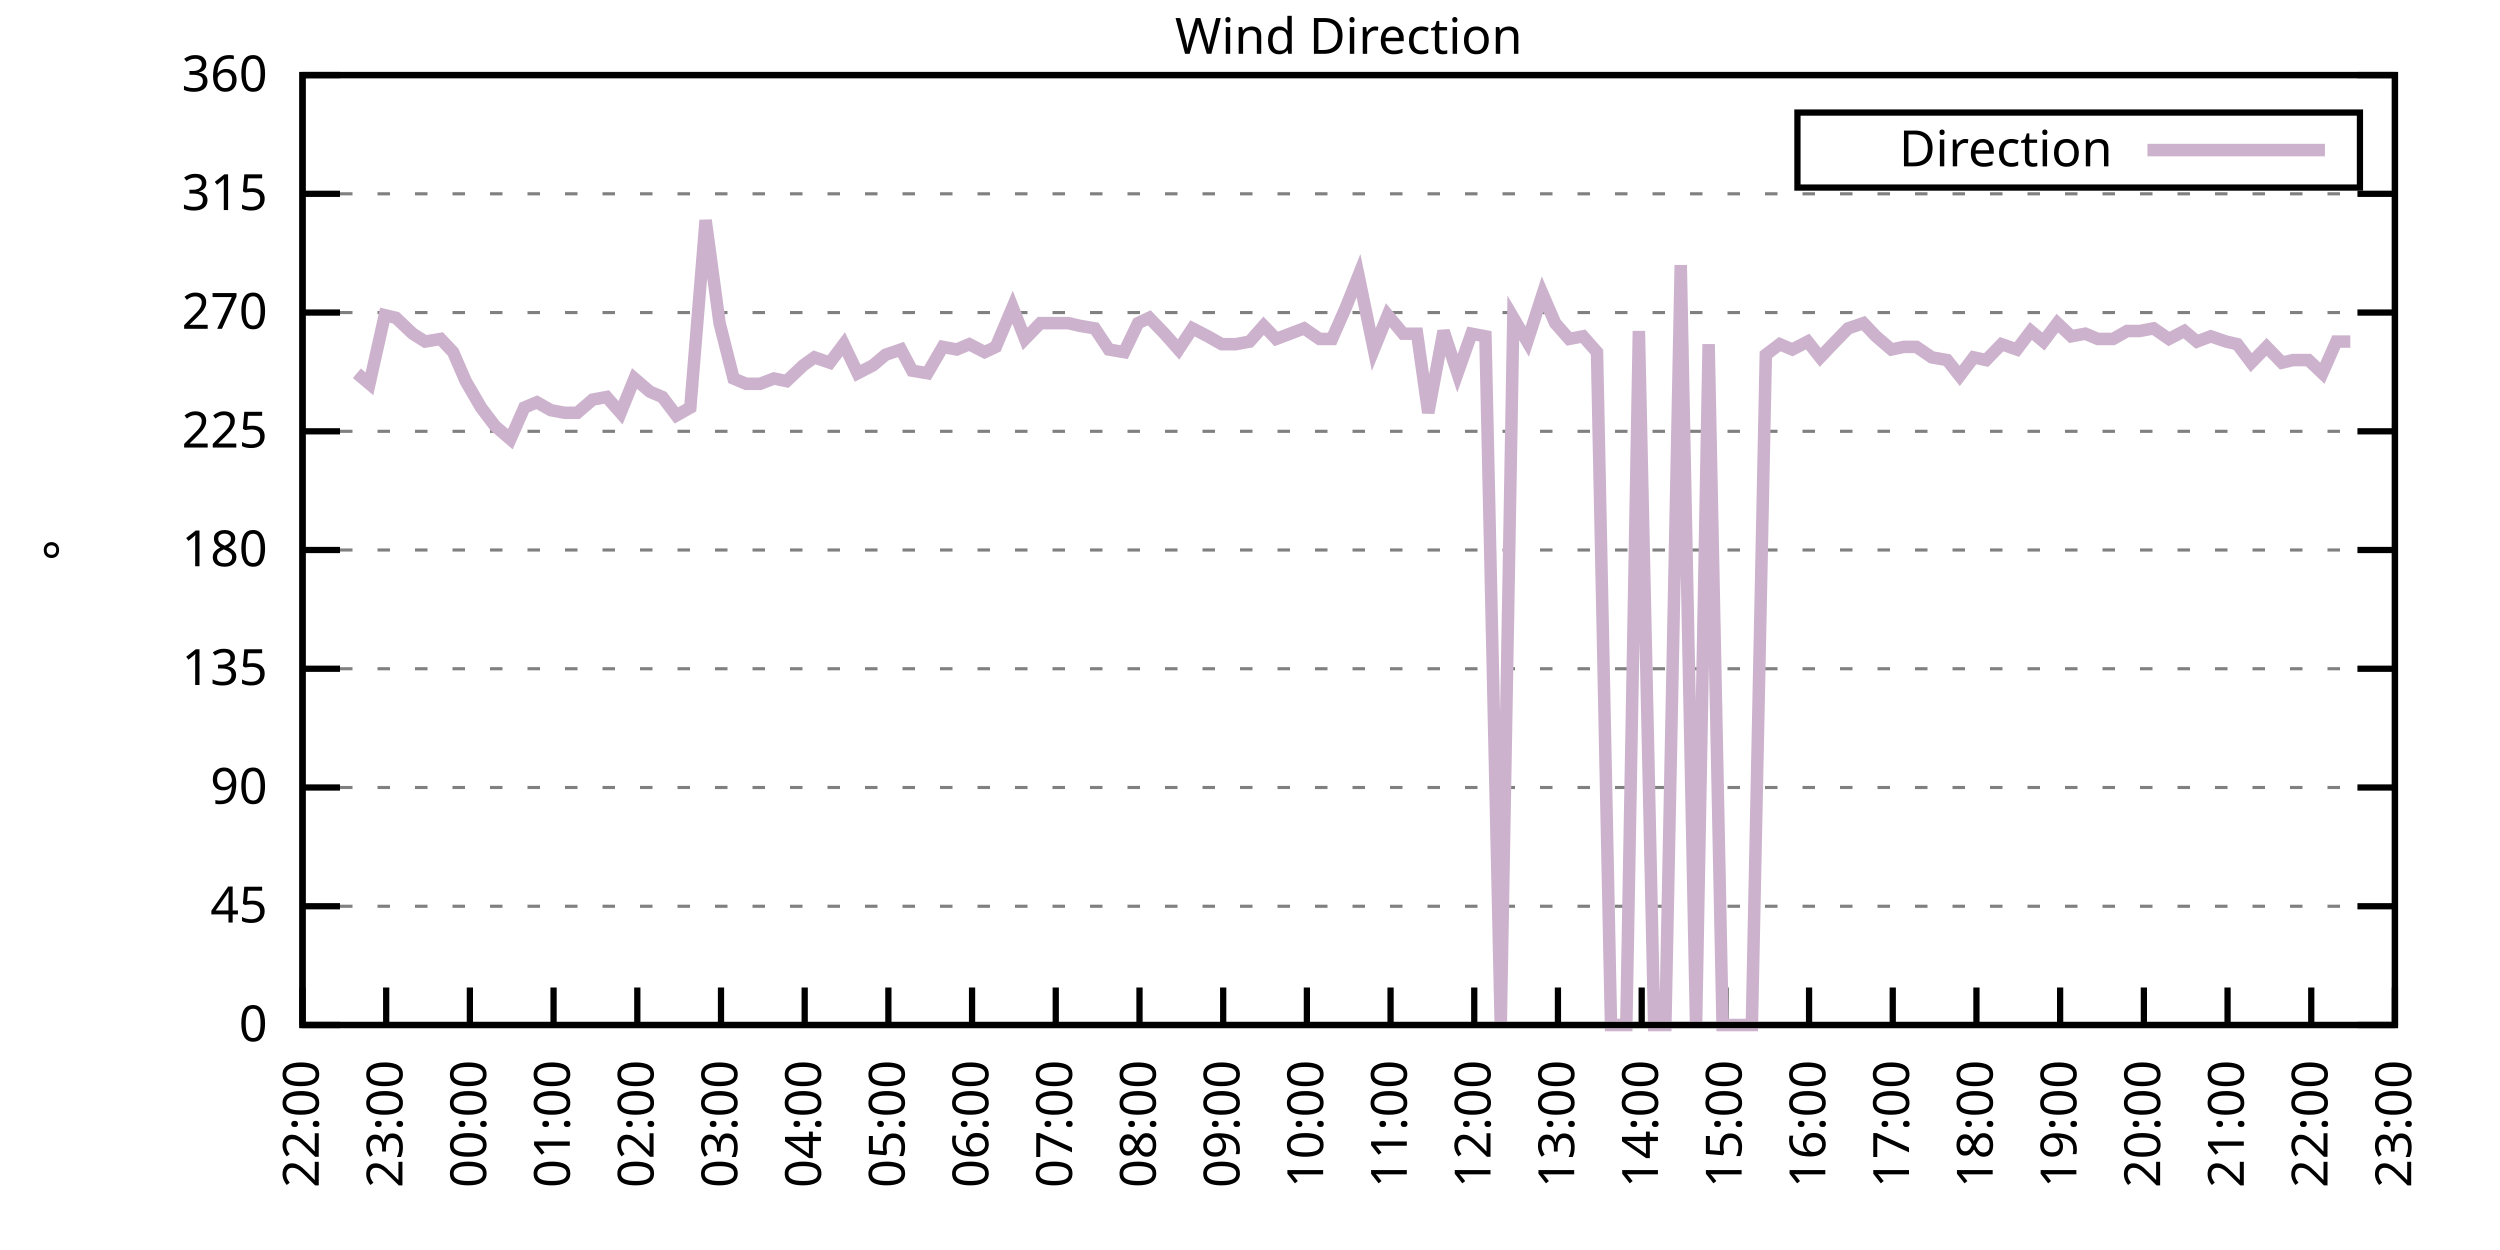
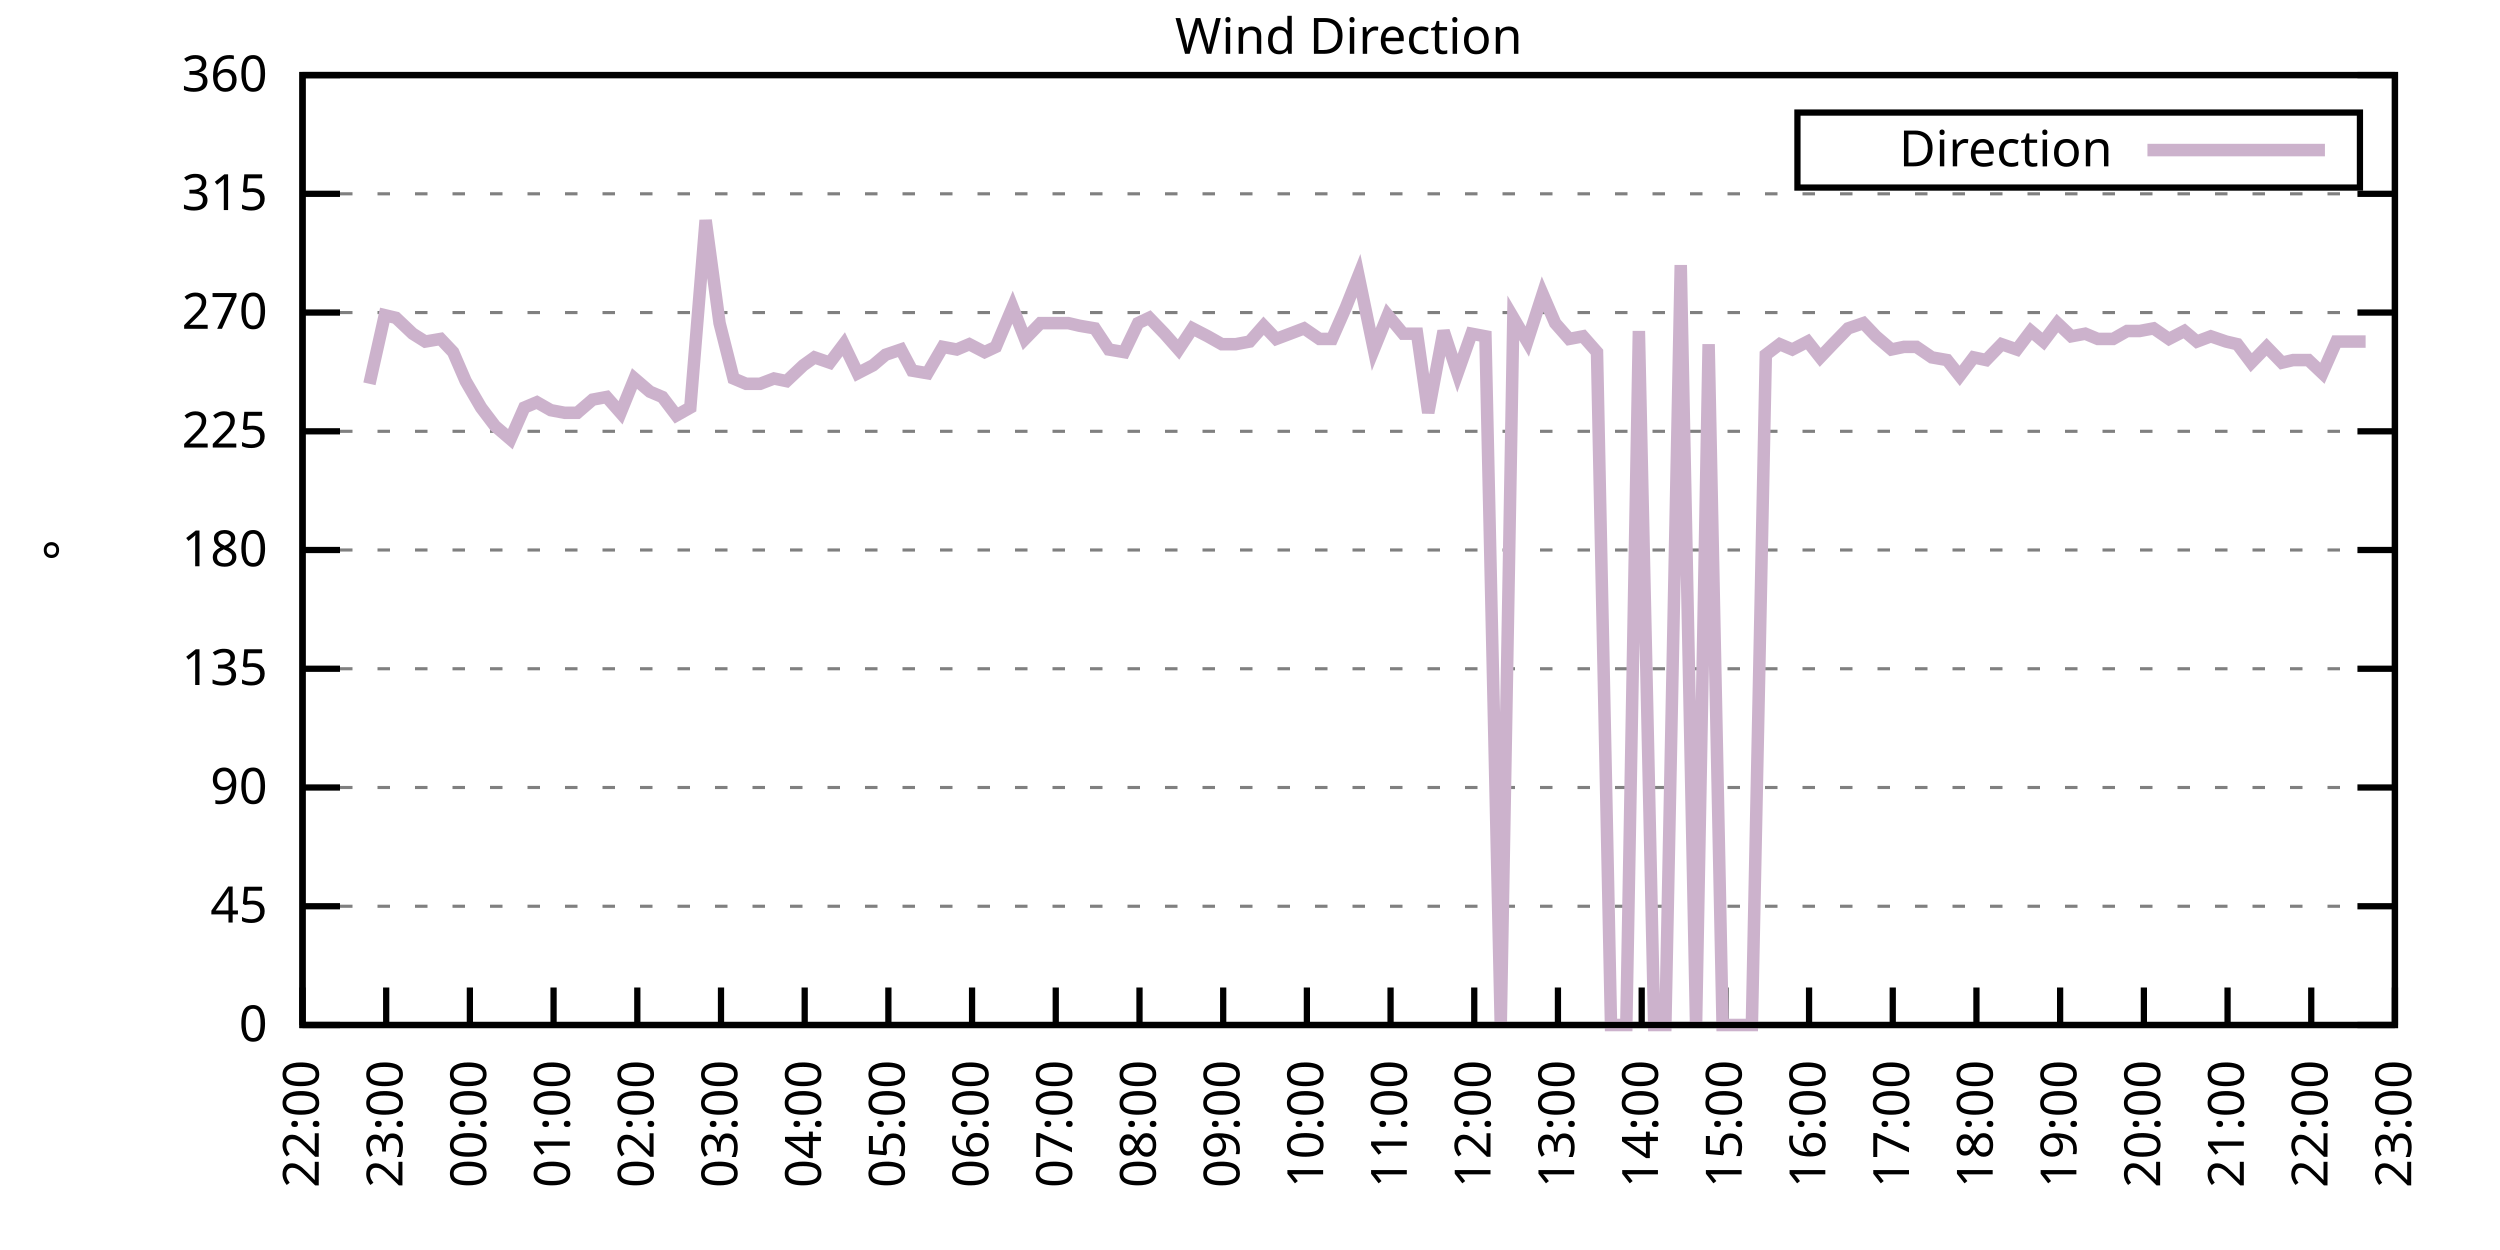
<svg xmlns="http://www.w3.org/2000/svg" xmlns:xlink="http://www.w3.org/1999/xlink" width="400" height="200" viewBox="0 0 400 200">
  <g id="gnuplot_canvas">
    <rect x="0" y="0" width="400" height="200" fill="none" />
    <defs>
      <circle id="gpDot" r="0.5" stroke-width="0.5" stroke="currentColor" />
      <path id="gpPt0" stroke-width="0.333" stroke="currentColor" d="M-1,0 h2 M0,-1 v2" />
      <path id="gpPt1" stroke-width="0.333" stroke="currentColor" d="M-1,-1 L1,1 M1,-1 L-1,1" />
      <path id="gpPt2" stroke-width="0.333" stroke="currentColor" d="M-1,0 L1,0 M0,-1 L0,1 M-1,-1 L1,1 M-1,1 L1,-1" />
      <rect id="gpPt3" stroke-width="0.333" stroke="currentColor" x="-1" y="-1" width="2" height="2" />
      <rect id="gpPt4" stroke-width="0.333" stroke="currentColor" fill="currentColor" x="-1" y="-1" width="2" height="2" />
      <circle id="gpPt5" stroke-width="0.333" stroke="currentColor" cx="0" cy="0" r="1" />
      <use xlink:href="#gpPt5" id="gpPt6" fill="currentColor" stroke="none" />
      <path id="gpPt7" stroke-width="0.333" stroke="currentColor" d="M0,-1.33 L-1.33,0.67 L1.33,0.67 z" />
      <use xlink:href="#gpPt7" id="gpPt8" fill="currentColor" stroke="none" />
      <use xlink:href="#gpPt7" id="gpPt9" stroke="currentColor" transform="rotate(180)" />
      <use xlink:href="#gpPt9" id="gpPt10" fill="currentColor" stroke="none" />
      <use xlink:href="#gpPt3" id="gpPt11" stroke="currentColor" transform="rotate(45)" />
      <use xlink:href="#gpPt11" id="gpPt12" fill="currentColor" stroke="none" />
      <path id="gpPt13" stroke-width="0.333" stroke="currentColor" d="M0,1.330 L1.265,0.411 L0.782,-1.067 L-0.782,-1.076 L-1.265,0.411 z" />
      <use xlink:href="#gpPt13" id="gpPt14" fill="currentColor" stroke="none" />
      <filter id="textbox" filterUnits="objectBoundingBox" x="0" y="0" height="1" width="1">
        <feFlood flood-color="white" flood-opacity="1" result="bgnd" />
        <feComposite in="SourceGraphic" in2="bgnd" operator="atop" />
      </filter>
      <filter id="greybox" filterUnits="objectBoundingBox" x="0" y="0" height="1" width="1">
        <feFlood flood-color="lightgrey" flood-opacity="1" result="grey" />
        <feComposite in="SourceGraphic" in2="grey" operator="atop" />
      </filter>
    </defs>
    <g fill="none" color="white" stroke="currentColor" stroke-width="1.00" stroke-linecap="butt" stroke-linejoin="miter">
</g>
    <g fill="none" color="black" stroke="currentColor" stroke-width="1.00" stroke-linecap="butt" stroke-linejoin="miter">
      <g stroke="none" shape-rendering="crispEdges">
        <polygon fill="rgb(255, 255, 255)" points="48.40,164.00 383.18,164.00 383.18,12.02 48.40,12.02 " />
      </g>
    </g>
    <g fill="none" color="black" stroke="currentColor" stroke-width="1.00" stroke-linecap="butt" stroke-linejoin="miter">
</g>
    <g fill="none" color="black" stroke="black" stroke-width="0.50" stroke-linecap="butt" stroke-linejoin="miter">
</g>
    <g fill="none" color="gray" stroke="currentColor" stroke-width="0.50" stroke-linecap="butt" stroke-linejoin="miter">
      <path stroke="gray" stroke-dasharray="2,4" class="gridline" d="M48.40,164.00 L383.19,164.00  " />
    </g>
    <g fill="none" color="gray" stroke="gray" stroke-width="1.00" stroke-linecap="butt" stroke-linejoin="miter">
</g>
    <g fill="none" color="black" stroke="currentColor" stroke-width="1.00" stroke-linecap="butt" stroke-linejoin="miter">
      <path stroke="black" d="M48.40,164.00 L54.40,164.00 M383.19,164.00 L377.19,164.00  " />
      <g transform="translate(42.80,166.60)" stroke="none" fill="black" font-family="Sans" font-size="8.00" text-anchor="end">
        <text>
          <tspan font-family="Sans"> 0</tspan>
        </text>
      </g>
    </g>
    <g fill="none" color="black" stroke="currentColor" stroke-width="1.00" stroke-linecap="butt" stroke-linejoin="miter">
</g>
    <g fill="none" color="black" stroke="black" stroke-width="0.50" stroke-linecap="butt" stroke-linejoin="miter">
</g>
    <g fill="none" color="gray" stroke="currentColor" stroke-width="0.50" stroke-linecap="butt" stroke-linejoin="miter">
      <path stroke="gray" stroke-dasharray="2,4" class="gridline" d="M48.40,145.00 L383.19,145.00  " />
    </g>
    <g fill="none" color="gray" stroke="gray" stroke-width="1.00" stroke-linecap="butt" stroke-linejoin="miter">
</g>
    <g fill="none" color="black" stroke="currentColor" stroke-width="1.00" stroke-linecap="butt" stroke-linejoin="miter">
      <path stroke="black" d="M48.40,145.00 L54.40,145.00 M383.19,145.00 L377.19,145.00  " />
      <g transform="translate(42.80,147.60)" stroke="none" fill="black" font-family="Sans" font-size="8.00" text-anchor="end">
        <text>
          <tspan font-family="Sans"> 45</tspan>
        </text>
      </g>
    </g>
    <g fill="none" color="black" stroke="currentColor" stroke-width="1.00" stroke-linecap="butt" stroke-linejoin="miter">
</g>
    <g fill="none" color="black" stroke="black" stroke-width="0.50" stroke-linecap="butt" stroke-linejoin="miter">
</g>
    <g fill="none" color="gray" stroke="currentColor" stroke-width="0.50" stroke-linecap="butt" stroke-linejoin="miter">
      <path stroke="gray" stroke-dasharray="2,4" class="gridline" d="M48.40,126.00 L383.19,126.00  " />
    </g>
    <g fill="none" color="gray" stroke="gray" stroke-width="1.00" stroke-linecap="butt" stroke-linejoin="miter">
</g>
    <g fill="none" color="black" stroke="currentColor" stroke-width="1.00" stroke-linecap="butt" stroke-linejoin="miter">
      <path stroke="black" d="M48.40,126.00 L54.40,126.00 M383.19,126.00 L377.19,126.00  " />
      <g transform="translate(42.80,128.60)" stroke="none" fill="black" font-family="Sans" font-size="8.00" text-anchor="end">
        <text>
          <tspan font-family="Sans"> 90</tspan>
        </text>
      </g>
    </g>
    <g fill="none" color="black" stroke="currentColor" stroke-width="1.00" stroke-linecap="butt" stroke-linejoin="miter">
</g>
    <g fill="none" color="black" stroke="black" stroke-width="0.50" stroke-linecap="butt" stroke-linejoin="miter">
</g>
    <g fill="none" color="gray" stroke="currentColor" stroke-width="0.50" stroke-linecap="butt" stroke-linejoin="miter">
      <path stroke="gray" stroke-dasharray="2,4" class="gridline" d="M48.40,107.00 L383.19,107.00  " />
    </g>
    <g fill="none" color="gray" stroke="gray" stroke-width="1.00" stroke-linecap="butt" stroke-linejoin="miter">
</g>
    <g fill="none" color="black" stroke="currentColor" stroke-width="1.00" stroke-linecap="butt" stroke-linejoin="miter">
      <path stroke="black" d="M48.40,107.00 L54.40,107.00 M383.19,107.00 L377.19,107.00  " />
      <g transform="translate(42.80,109.60)" stroke="none" fill="black" font-family="Sans" font-size="8.00" text-anchor="end">
        <text>
          <tspan font-family="Sans"> 135</tspan>
        </text>
      </g>
    </g>
    <g fill="none" color="black" stroke="currentColor" stroke-width="1.00" stroke-linecap="butt" stroke-linejoin="miter">
</g>
    <g fill="none" color="black" stroke="black" stroke-width="0.50" stroke-linecap="butt" stroke-linejoin="miter">
</g>
    <g fill="none" color="gray" stroke="currentColor" stroke-width="0.50" stroke-linecap="butt" stroke-linejoin="miter">
      <path stroke="gray" stroke-dasharray="2,4" class="gridline" d="M48.40,88.00 L383.19,88.00  " />
    </g>
    <g fill="none" color="gray" stroke="gray" stroke-width="1.00" stroke-linecap="butt" stroke-linejoin="miter">
</g>
    <g fill="none" color="black" stroke="currentColor" stroke-width="1.00" stroke-linecap="butt" stroke-linejoin="miter">
      <path stroke="black" d="M48.40,88.00 L54.40,88.00 M383.19,88.00 L377.19,88.00  " />
      <g transform="translate(42.80,90.60)" stroke="none" fill="black" font-family="Sans" font-size="8.00" text-anchor="end">
        <text>
          <tspan font-family="Sans"> 180</tspan>
        </text>
      </g>
    </g>
    <g fill="none" color="black" stroke="currentColor" stroke-width="1.00" stroke-linecap="butt" stroke-linejoin="miter">
</g>
    <g fill="none" color="black" stroke="black" stroke-width="0.50" stroke-linecap="butt" stroke-linejoin="miter">
</g>
    <g fill="none" color="gray" stroke="currentColor" stroke-width="0.50" stroke-linecap="butt" stroke-linejoin="miter">
      <path stroke="gray" stroke-dasharray="2,4" class="gridline" d="M48.40,69.01 L383.19,69.01  " />
    </g>
    <g fill="none" color="gray" stroke="gray" stroke-width="1.00" stroke-linecap="butt" stroke-linejoin="miter">
</g>
    <g fill="none" color="black" stroke="currentColor" stroke-width="1.00" stroke-linecap="butt" stroke-linejoin="miter">
      <path stroke="black" d="M48.40,69.01 L54.40,69.01 M383.19,69.01 L377.19,69.01  " />
      <g transform="translate(42.80,71.61)" stroke="none" fill="black" font-family="Sans" font-size="8.00" text-anchor="end">
        <text>
          <tspan font-family="Sans"> 225</tspan>
        </text>
      </g>
    </g>
    <g fill="none" color="black" stroke="currentColor" stroke-width="1.00" stroke-linecap="butt" stroke-linejoin="miter">
</g>
    <g fill="none" color="black" stroke="black" stroke-width="0.50" stroke-linecap="butt" stroke-linejoin="miter">
</g>
    <g fill="none" color="gray" stroke="currentColor" stroke-width="0.50" stroke-linecap="butt" stroke-linejoin="miter">
      <path stroke="gray" stroke-dasharray="2,4" class="gridline" d="M48.40,50.01 L383.19,50.01  " />
    </g>
    <g fill="none" color="gray" stroke="gray" stroke-width="1.00" stroke-linecap="butt" stroke-linejoin="miter">
</g>
    <g fill="none" color="black" stroke="currentColor" stroke-width="1.00" stroke-linecap="butt" stroke-linejoin="miter">
      <path stroke="black" d="M48.40,50.01 L54.40,50.01 M383.19,50.01 L377.19,50.01  " />
      <g transform="translate(42.80,52.61)" stroke="none" fill="black" font-family="Sans" font-size="8.00" text-anchor="end">
        <text>
          <tspan font-family="Sans"> 270</tspan>
        </text>
      </g>
    </g>
    <g fill="none" color="black" stroke="currentColor" stroke-width="1.00" stroke-linecap="butt" stroke-linejoin="miter">
</g>
    <g fill="none" color="black" stroke="black" stroke-width="0.50" stroke-linecap="butt" stroke-linejoin="miter">
</g>
    <g fill="none" color="gray" stroke="currentColor" stroke-width="0.50" stroke-linecap="butt" stroke-linejoin="miter">
      <path stroke="gray" stroke-dasharray="2,4" class="gridline" d="M48.40,31.01 L383.19,31.01  " />
    </g>
    <g fill="none" color="gray" stroke="gray" stroke-width="1.00" stroke-linecap="butt" stroke-linejoin="miter">
</g>
    <g fill="none" color="black" stroke="currentColor" stroke-width="1.00" stroke-linecap="butt" stroke-linejoin="miter">
      <path stroke="black" d="M48.40,31.01 L54.40,31.01 M383.19,31.01 L377.19,31.01  " />
      <g transform="translate(42.80,33.61)" stroke="none" fill="black" font-family="Sans" font-size="8.00" text-anchor="end">
        <text>
          <tspan font-family="Sans"> 315</tspan>
        </text>
      </g>
    </g>
    <g fill="none" color="black" stroke="currentColor" stroke-width="1.00" stroke-linecap="butt" stroke-linejoin="miter">
</g>
    <g fill="none" color="black" stroke="black" stroke-width="0.50" stroke-linecap="butt" stroke-linejoin="miter">
</g>
    <g fill="none" color="gray" stroke="currentColor" stroke-width="0.50" stroke-linecap="butt" stroke-linejoin="miter">
      <path stroke="gray" stroke-dasharray="2,4" class="gridline" d="M48.40,12.01 L383.19,12.01  " />
    </g>
    <g fill="none" color="gray" stroke="gray" stroke-width="1.00" stroke-linecap="butt" stroke-linejoin="miter">
</g>
    <g fill="none" color="black" stroke="currentColor" stroke-width="1.00" stroke-linecap="butt" stroke-linejoin="miter">
      <path stroke="black" d="M48.40,12.01 L54.40,12.01 M383.19,12.01 L377.19,12.01  " />
      <g transform="translate(42.80,14.61)" stroke="none" fill="black" font-family="Sans" font-size="8.00" text-anchor="end">
        <text>
          <tspan font-family="Sans"> 360</tspan>
        </text>
      </g>
    </g>
    <g fill="none" color="black" stroke="currentColor" stroke-width="1.00" stroke-linecap="butt" stroke-linejoin="miter">
      <path stroke="black" d="M48.40,164.00 L48.40,158.00  " />
      <g transform="translate(51.00,169.60) rotate(270.00)" stroke="none" fill="black" font-family="Sans" font-size="8.00" text-anchor="end">
        <text>
          <tspan font-family="Sans">22:00</tspan>
        </text>
      </g>
    </g>
    <g fill="none" color="black" stroke="currentColor" stroke-width="1.00" stroke-linecap="butt" stroke-linejoin="miter">
      <path stroke="black" d="M61.79,164.00 L61.79,158.00  " />
      <g transform="translate(64.39,169.60) rotate(270.00)" stroke="none" fill="black" font-family="Sans" font-size="8.00" text-anchor="end">
        <text>
          <tspan font-family="Sans">23:00</tspan>
        </text>
      </g>
    </g>
    <g fill="none" color="black" stroke="currentColor" stroke-width="1.00" stroke-linecap="butt" stroke-linejoin="miter">
      <path stroke="black" d="M75.18,164.00 L75.18,158.00  " />
      <g transform="translate(77.78,169.60) rotate(270.00)" stroke="none" fill="black" font-family="Sans" font-size="8.00" text-anchor="end">
        <text>
          <tspan font-family="Sans">00:00</tspan>
        </text>
      </g>
    </g>
    <g fill="none" color="black" stroke="currentColor" stroke-width="1.00" stroke-linecap="butt" stroke-linejoin="miter">
      <path stroke="black" d="M88.57,164.00 L88.57,158.00  " />
      <g transform="translate(91.17,169.60) rotate(270.00)" stroke="none" fill="black" font-family="Sans" font-size="8.00" text-anchor="end">
        <text>
          <tspan font-family="Sans">01:00</tspan>
        </text>
      </g>
    </g>
    <g fill="none" color="black" stroke="currentColor" stroke-width="1.00" stroke-linecap="butt" stroke-linejoin="miter">
      <path stroke="black" d="M101.97,164.00 L101.97,158.00  " />
      <g transform="translate(104.57,169.60) rotate(270.00)" stroke="none" fill="black" font-family="Sans" font-size="8.00" text-anchor="end">
        <text>
          <tspan font-family="Sans">02:00</tspan>
        </text>
      </g>
    </g>
    <g fill="none" color="black" stroke="currentColor" stroke-width="1.00" stroke-linecap="butt" stroke-linejoin="miter">
      <path stroke="black" d="M115.36,164.00 L115.36,158.00  " />
      <g transform="translate(117.96,169.60) rotate(270.00)" stroke="none" fill="black" font-family="Sans" font-size="8.00" text-anchor="end">
        <text>
          <tspan font-family="Sans">03:00</tspan>
        </text>
      </g>
    </g>
    <g fill="none" color="black" stroke="currentColor" stroke-width="1.00" stroke-linecap="butt" stroke-linejoin="miter">
      <path stroke="black" d="M128.75,164.00 L128.75,158.00  " />
      <g transform="translate(131.35,169.60) rotate(270.00)" stroke="none" fill="black" font-family="Sans" font-size="8.00" text-anchor="end">
        <text>
          <tspan font-family="Sans">04:00</tspan>
        </text>
      </g>
    </g>
    <g fill="none" color="black" stroke="currentColor" stroke-width="1.00" stroke-linecap="butt" stroke-linejoin="miter">
      <path stroke="black" d="M142.14,164.00 L142.14,158.00  " />
      <g transform="translate(144.74,169.60) rotate(270.00)" stroke="none" fill="black" font-family="Sans" font-size="8.00" text-anchor="end">
        <text>
          <tspan font-family="Sans">05:00</tspan>
        </text>
      </g>
    </g>
    <g fill="none" color="black" stroke="currentColor" stroke-width="1.00" stroke-linecap="butt" stroke-linejoin="miter">
      <path stroke="black" d="M155.53,164.00 L155.53,158.00  " />
      <g transform="translate(158.13,169.60) rotate(270.00)" stroke="none" fill="black" font-family="Sans" font-size="8.00" text-anchor="end">
        <text>
          <tspan font-family="Sans">06:00</tspan>
        </text>
      </g>
    </g>
    <g fill="none" color="black" stroke="currentColor" stroke-width="1.00" stroke-linecap="butt" stroke-linejoin="miter">
      <path stroke="black" d="M168.92,164.00 L168.92,158.00  " />
      <g transform="translate(171.52,169.60) rotate(270.00)" stroke="none" fill="black" font-family="Sans" font-size="8.00" text-anchor="end">
        <text>
          <tspan font-family="Sans">07:00</tspan>
        </text>
      </g>
    </g>
    <g fill="none" color="black" stroke="currentColor" stroke-width="1.00" stroke-linecap="butt" stroke-linejoin="miter">
      <path stroke="black" d="M182.32,164.00 L182.32,158.00  " />
      <g transform="translate(184.92,169.60) rotate(270.00)" stroke="none" fill="black" font-family="Sans" font-size="8.00" text-anchor="end">
        <text>
          <tspan font-family="Sans">08:00</tspan>
        </text>
      </g>
    </g>
    <g fill="none" color="black" stroke="currentColor" stroke-width="1.00" stroke-linecap="butt" stroke-linejoin="miter">
      <path stroke="black" d="M195.71,164.00 L195.71,158.00  " />
      <g transform="translate(198.31,169.60) rotate(270.00)" stroke="none" fill="black" font-family="Sans" font-size="8.00" text-anchor="end">
        <text>
          <tspan font-family="Sans">09:00</tspan>
        </text>
      </g>
    </g>
    <g fill="none" color="black" stroke="currentColor" stroke-width="1.00" stroke-linecap="butt" stroke-linejoin="miter">
      <path stroke="black" d="M209.10,164.00 L209.10,158.00  " />
      <g transform="translate(211.70,169.60) rotate(270.00)" stroke="none" fill="black" font-family="Sans" font-size="8.00" text-anchor="end">
        <text>
          <tspan font-family="Sans">10:00</tspan>
        </text>
      </g>
    </g>
    <g fill="none" color="black" stroke="currentColor" stroke-width="1.00" stroke-linecap="butt" stroke-linejoin="miter">
      <path stroke="black" d="M222.49,164.00 L222.49,158.00  " />
      <g transform="translate(225.09,169.60) rotate(270.00)" stroke="none" fill="black" font-family="Sans" font-size="8.00" text-anchor="end">
        <text>
          <tspan font-family="Sans">11:00</tspan>
        </text>
      </g>
    </g>
    <g fill="none" color="black" stroke="currentColor" stroke-width="1.00" stroke-linecap="butt" stroke-linejoin="miter">
      <path stroke="black" d="M235.88,164.00 L235.88,158.00  " />
      <g transform="translate(238.48,169.60) rotate(270.00)" stroke="none" fill="black" font-family="Sans" font-size="8.00" text-anchor="end">
        <text>
          <tspan font-family="Sans">12:00</tspan>
        </text>
      </g>
    </g>
    <g fill="none" color="black" stroke="currentColor" stroke-width="1.00" stroke-linecap="butt" stroke-linejoin="miter">
      <path stroke="black" d="M249.27,164.00 L249.27,158.00  " />
      <g transform="translate(251.87,169.60) rotate(270.00)" stroke="none" fill="black" font-family="Sans" font-size="8.00" text-anchor="end">
        <text>
          <tspan font-family="Sans">13:00</tspan>
        </text>
      </g>
    </g>
    <g fill="none" color="black" stroke="currentColor" stroke-width="1.00" stroke-linecap="butt" stroke-linejoin="miter">
      <path stroke="black" d="M262.67,164.00 L262.67,158.00  " />
      <g transform="translate(265.27,169.60) rotate(270.00)" stroke="none" fill="black" font-family="Sans" font-size="8.00" text-anchor="end">
        <text>
          <tspan font-family="Sans">14:00</tspan>
        </text>
      </g>
    </g>
    <g fill="none" color="black" stroke="currentColor" stroke-width="1.00" stroke-linecap="butt" stroke-linejoin="miter">
      <path stroke="black" d="M276.06,164.00 L276.06,158.00  " />
      <g transform="translate(278.66,169.60) rotate(270.00)" stroke="none" fill="black" font-family="Sans" font-size="8.00" text-anchor="end">
        <text>
          <tspan font-family="Sans">15:00</tspan>
        </text>
      </g>
    </g>
    <g fill="none" color="black" stroke="currentColor" stroke-width="1.00" stroke-linecap="butt" stroke-linejoin="miter">
      <path stroke="black" d="M289.45,164.00 L289.45,158.00  " />
      <g transform="translate(292.05,169.60) rotate(270.00)" stroke="none" fill="black" font-family="Sans" font-size="8.00" text-anchor="end">
        <text>
          <tspan font-family="Sans">16:00</tspan>
        </text>
      </g>
    </g>
    <g fill="none" color="black" stroke="currentColor" stroke-width="1.00" stroke-linecap="butt" stroke-linejoin="miter">
      <path stroke="black" d="M302.84,164.00 L302.84,158.00  " />
      <g transform="translate(305.44,169.60) rotate(270.00)" stroke="none" fill="black" font-family="Sans" font-size="8.00" text-anchor="end">
        <text>
          <tspan font-family="Sans">17:00</tspan>
        </text>
      </g>
    </g>
    <g fill="none" color="black" stroke="currentColor" stroke-width="1.00" stroke-linecap="butt" stroke-linejoin="miter">
      <path stroke="black" d="M316.23,164.00 L316.23,158.00  " />
      <g transform="translate(318.83,169.60) rotate(270.00)" stroke="none" fill="black" font-family="Sans" font-size="8.00" text-anchor="end">
        <text>
          <tspan font-family="Sans">18:00</tspan>
        </text>
      </g>
    </g>
    <g fill="none" color="black" stroke="currentColor" stroke-width="1.00" stroke-linecap="butt" stroke-linejoin="miter">
      <path stroke="black" d="M329.62,164.00 L329.62,158.00  " />
      <g transform="translate(332.22,169.60) rotate(270.00)" stroke="none" fill="black" font-family="Sans" font-size="8.00" text-anchor="end">
        <text>
          <tspan font-family="Sans">19:00</tspan>
        </text>
      </g>
    </g>
    <g fill="none" color="black" stroke="currentColor" stroke-width="1.00" stroke-linecap="butt" stroke-linejoin="miter">
      <path stroke="black" d="M343.02,164.00 L343.02,158.00  " />
      <g transform="translate(345.62,169.60) rotate(270.00)" stroke="none" fill="black" font-family="Sans" font-size="8.00" text-anchor="end">
        <text>
          <tspan font-family="Sans">20:00</tspan>
        </text>
      </g>
    </g>
    <g fill="none" color="black" stroke="currentColor" stroke-width="1.00" stroke-linecap="butt" stroke-linejoin="miter">
      <path stroke="black" d="M356.41,164.00 L356.41,158.00  " />
      <g transform="translate(359.01,169.60) rotate(270.00)" stroke="none" fill="black" font-family="Sans" font-size="8.00" text-anchor="end">
        <text>
          <tspan font-family="Sans">21:00</tspan>
        </text>
      </g>
    </g>
    <g fill="none" color="black" stroke="currentColor" stroke-width="1.00" stroke-linecap="butt" stroke-linejoin="miter">
      <path stroke="black" d="M369.80,164.00 L369.80,158.00  " />
      <g transform="translate(372.40,169.60) rotate(270.00)" stroke="none" fill="black" font-family="Sans" font-size="8.00" text-anchor="end">
        <text>
          <tspan font-family="Sans">22:00</tspan>
        </text>
      </g>
    </g>
    <g fill="none" color="black" stroke="currentColor" stroke-width="1.00" stroke-linecap="butt" stroke-linejoin="miter">
      <path stroke="black" d="M383.19,164.00 L383.19,158.00  " />
      <g transform="translate(385.79,169.60) rotate(270.00)" stroke="none" fill="black" font-family="Sans" font-size="8.00" text-anchor="end">
        <text>
          <tspan font-family="Sans">23:00</tspan>
        </text>
      </g>
    </g>
    <g fill="none" color="black" stroke="currentColor" stroke-width="1.00" stroke-linecap="butt" stroke-linejoin="miter">
</g>
    <g fill="none" color="black" stroke="currentColor" stroke-width="1.00" stroke-linecap="butt" stroke-linejoin="miter">
      <path stroke="black" d="M48.40,12.01 L48.40,164.00 L383.19,164.00 L383.19,12.01 L48.40,12.01 Z  " />
    </g>
    <g fill="none" color="black" stroke="currentColor" stroke-width="1.00" stroke-linecap="butt" stroke-linejoin="miter">
</g>
    <g fill="none" color="black" stroke="currentColor" stroke-width="1.00" stroke-linecap="butt" stroke-linejoin="miter">
      <path stroke="black" d="M287.59,30.01 L287.59,18.01 L377.59,18.01 L377.59,30.01 L287.59,30.01 Z  " />
    </g>
    <g id="Wind_direction_plot_1">
      <g fill="none" color="white" stroke="black" stroke-width="2.00" stroke-linecap="butt" stroke-linejoin="miter">
</g>
      <g fill="none" color="black" stroke="currentColor" stroke-width="2.00" stroke-linecap="butt" stroke-linejoin="miter">
        <g transform="translate(337.99,26.61)" stroke="none" fill="black" font-family="Sans" font-size="8.00" text-anchor="end">
          <text>
            <tspan font-family="Sans">Direction</tspan>
          </text>
        </g>
      </g>
      <g fill="none" color="black" stroke="currentColor" stroke-width="2.00" stroke-linecap="butt" stroke-linejoin="miter">
-         <path stroke="rgb(204, 178, 204)" d="M343.59,24.01 L371.99,24.01 M57.10,59.72 L59.11,61.41 L61.57,50.43 L63.35,50.85 L66.03,53.39 L68.04,54.65   L70.50,54.23 L72.50,56.34 L74.51,60.98 L76.97,65.21 L79.20,68.16 L81.66,70.27 L83.89,65.21 L85.90,64.36   L88.13,65.63 L90.36,66.05 L92.37,66.05 L94.82,63.94 L97.06,63.52 L99.29,66.05 L101.52,60.56 L103.98,62.67   L105.98,63.52 L108.22,66.47 L110.45,65.21 L112.90,35.23 L115.13,51.70 L117.37,60.56 L119.38,61.41 L121.61,61.41   L123.84,60.56 L125.85,60.98 L128.53,58.45 L130.31,57.18 L132.77,58.03 L135.00,55.07 L137.23,59.72 L139.69,58.45   L141.69,56.76 L144.15,55.92 L145.94,59.30 L148.39,59.72 L150.85,55.50 L153.08,55.92 L155.09,55.07 L157.54,56.34   L159.33,55.50 L162.01,49.16 L164.01,54.23 L166.47,51.70 L168.70,51.70 L170.93,51.70 L172.72,52.12 L175.17,52.54   L177.41,55.92 L179.86,56.34 L182.09,51.70 L183.88,50.85 L186.33,53.39 L188.57,55.92 L190.80,52.54 L193.25,53.81   L195.48,55.07 L197.72,55.07 L199.95,54.65 L202.18,52.12 L204.19,54.23 L206.42,53.39 L208.65,52.54 L211.11,54.23   L213.12,54.23 L215.35,49.16 L217.36,44.10 L219.81,55.92 L222.04,50.43 L224.50,53.39 L226.73,53.39 L228.52,66.05   L230.97,52.96 L233.20,59.72 L235.44,53.39 L237.67,53.81 L240.12,164.00 L242.13,50.85 L244.36,54.65 L246.82,47.05   L248.83,51.70 L251.06,54.23 L253.29,53.81 L255.52,56.34 L257.76,164.00 L260.21,164.00 L262.22,52.96 L264.67,164.00   L266.46,164.00 L268.92,42.41 L271.37,164.00 L273.38,55.07 L275.61,164.00 L278.07,164.00 L280.30,164.00 L282.53,56.76   L284.76,55.07 L286.77,55.92 L289.23,54.65 L291.23,57.18 L293.24,55.07 L295.70,52.54 L298.15,51.70 L300.16,53.81   L302.62,55.92 L304.63,55.50 L306.63,55.50 L309.09,57.18 L311.54,57.61 L313.55,60.14 L315.79,57.18 L317.79,57.61   L320.25,55.07 L322.70,55.92 L324.94,52.96 L326.95,54.65 L329.18,51.70 L331.41,53.81 L333.64,53.39 L335.65,54.23   L338.10,54.23 L340.34,52.96 L342.35,52.96 L344.58,52.54 L347.03,54.23 L349.49,52.96 L351.50,54.65 L353.73,53.81   L356.18,54.65 L357.97,55.07 L360.20,58.03 L362.66,55.50 L365.11,58.03 L366.90,57.61 L369.35,57.61 L371.58,59.72   L373.82,54.65 L376.05,54.65  " />
+         <path stroke="rgb(204, 178, 204)" d="M343.59,24.01 L371.99,24.01 M59.11,61.41 L61.57,50.43 L63.35,50.85 L66.03,53.39 L68.04,54.65 L70.50,54.23   L72.50,56.34 L74.51,60.98 L76.97,65.21 L79.20,68.16 L81.66,70.27 L83.89,65.21 L85.90,64.36 L88.13,65.63   L90.36,66.05 L92.37,66.05 L94.82,63.94 L97.06,63.52 L99.29,66.05 L101.52,60.56 L103.98,62.67 L105.98,63.52   L108.22,66.47 L110.45,65.21 L112.90,35.23 L115.13,51.70 L117.37,60.56 L119.38,61.41 L121.61,61.41 L123.84,60.56   L125.85,60.98 L128.53,58.45 L130.31,57.18 L132.77,58.03 L135.00,55.07 L137.23,59.72 L139.69,58.45 L141.69,56.76   L144.15,55.92 L145.94,59.30 L148.39,59.72 L150.85,55.50 L153.08,55.92 L155.09,55.07 L157.54,56.34 L159.33,55.50   L162.01,49.16 L164.01,54.23 L166.47,51.70 L168.70,51.70 L170.93,51.70 L172.72,52.12 L175.17,52.54 L177.41,55.92   L179.86,56.34 L182.09,51.70 L183.88,50.85 L186.33,53.39 L188.57,55.92 L190.80,52.54 L193.25,53.81 L195.48,55.07   L197.72,55.07 L199.95,54.65 L202.18,52.12 L204.19,54.23 L206.42,53.39 L208.65,52.54 L211.11,54.23 L213.12,54.23   L215.35,49.16 L217.36,44.10 L219.81,55.92 L222.04,50.43 L224.50,53.39 L226.73,53.39 L228.52,66.05 L230.97,52.96   L233.20,59.72 L235.44,53.39 L237.67,53.81 L240.12,164.00 L242.13,50.85 L244.36,54.65 L246.82,47.05 L248.83,51.70   L251.06,54.23 L253.29,53.81 L255.52,56.34 L257.76,164.00 L260.21,164.00 L262.22,52.96 L264.67,164.00 L266.46,164.00   L268.92,42.41 L271.37,164.00 L273.38,55.07 L275.61,164.00 L278.07,164.00 L280.30,164.00 L282.53,56.76 L284.76,55.07   L286.77,55.92 L289.23,54.65 L291.23,57.18 L293.24,55.07 L295.70,52.54 L298.15,51.70 L300.16,53.81 L302.62,55.92   L304.63,55.50 L306.63,55.50 L309.09,57.18 L311.54,57.61 L313.55,60.14 L315.79,57.18 L317.79,57.61 L320.25,55.07   L322.70,55.92 L324.94,52.96 L326.95,54.65 L329.18,51.70 L331.41,53.81 L333.64,53.39 L335.65,54.23 L338.10,54.23   L340.34,52.96 L342.35,52.96 L344.58,52.54 L347.03,54.23 L349.49,52.96 L351.50,54.65 L353.73,53.81 L356.18,54.65   L357.97,55.07 L360.20,58.03 L362.66,55.50 L365.11,58.03 L366.90,57.61 L369.35,57.61 L371.58,59.72 L373.82,54.65   L376.05,54.65 L378.50,54.65  " />
      </g>
    </g>
    <g fill="none" color="black" stroke="currentColor" stroke-width="2.00" stroke-linecap="butt" stroke-linejoin="miter">
</g>
    <g fill="none" color="black" stroke="black" stroke-width="1.00" stroke-linecap="butt" stroke-linejoin="miter">
</g>
    <g fill="none" color="black" stroke="currentColor" stroke-width="1.00" stroke-linecap="butt" stroke-linejoin="miter">
      <path stroke="black" d="M48.40,12.01 L48.40,164.00 L383.19,164.00 L383.19,12.01 L48.40,12.01 Z  " />
      <g transform="translate(12.80,88.01) rotate(270.00)" stroke="none" fill="black" font-family="Sans" font-size="8.00" text-anchor="middle">
        <text>
          <tspan font-family="Sans">°</tspan>
        </text>
      </g>
    </g>
    <g fill="none" color="black" stroke="currentColor" stroke-width="1.00" stroke-linecap="butt" stroke-linejoin="miter">
</g>
    <g fill="none" color="black" stroke="currentColor" stroke-width="1.00" stroke-linecap="butt" stroke-linejoin="miter">
      <g transform="translate(215.79,8.61)" stroke="none" fill="black" font-family="Sans" font-size="8.00" text-anchor="middle">
        <text>
          <tspan font-family="Sans">Wind Direction</tspan>
        </text>
      </g>
    </g>
    <g fill="none" color="black" stroke="currentColor" stroke-width="1.00" stroke-linecap="butt" stroke-linejoin="miter">
</g>
  </g>
</svg>
